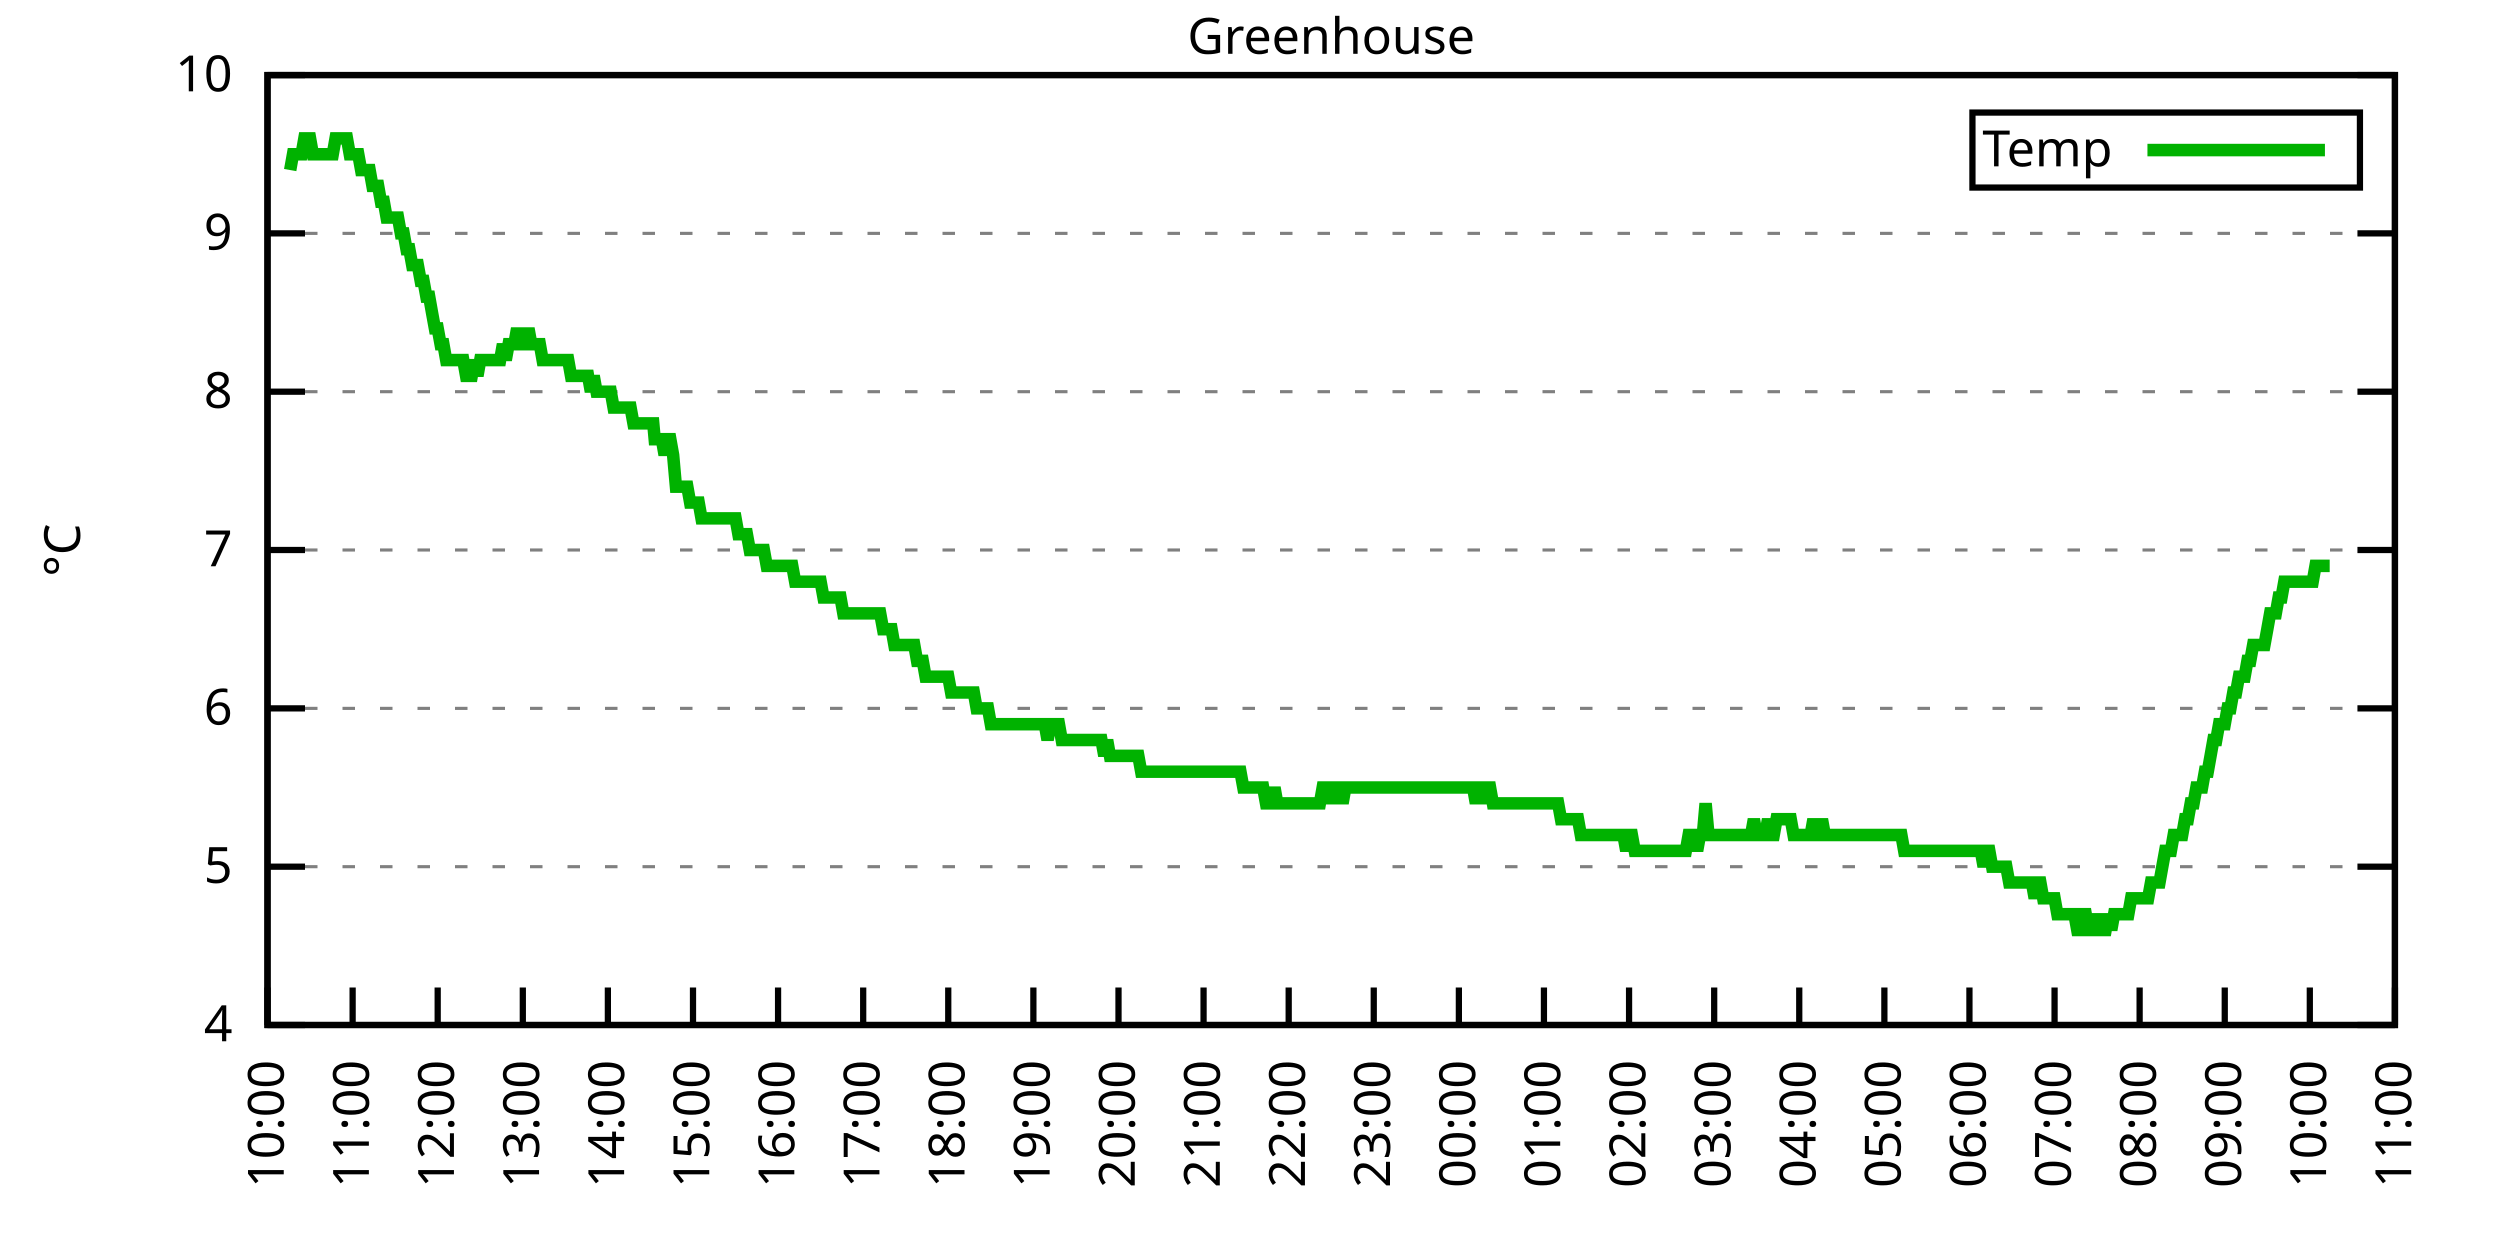
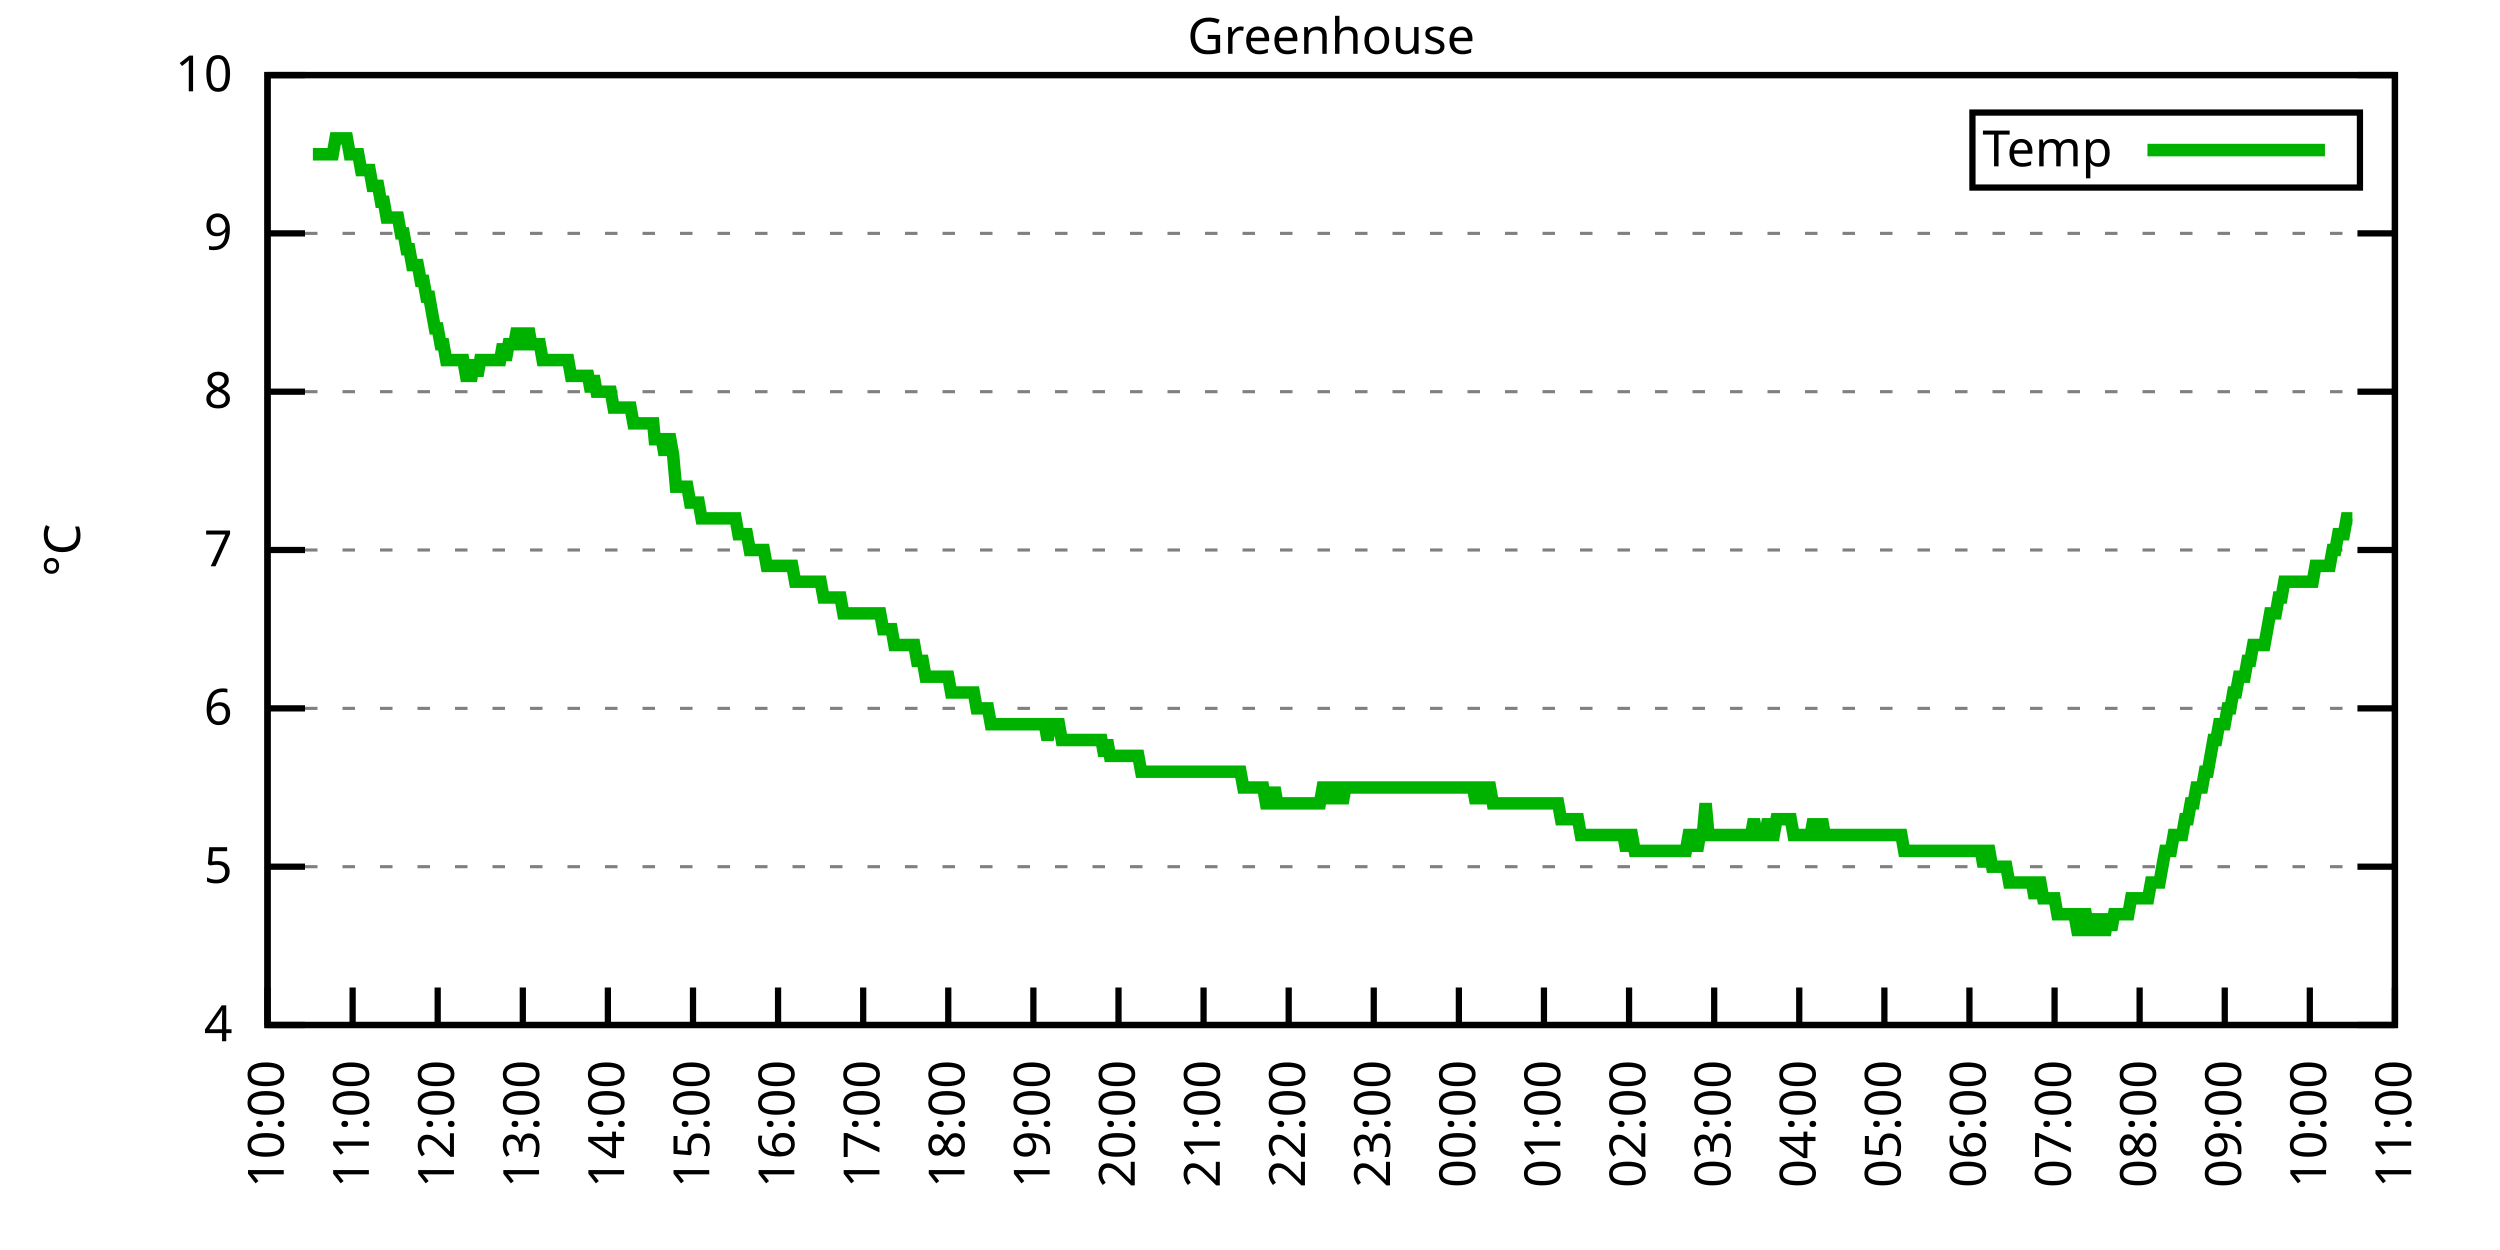
<svg xmlns="http://www.w3.org/2000/svg" xmlns:xlink="http://www.w3.org/1999/xlink" width="400" height="200" viewBox="0 0 400 200">
  <g id="gnuplot_canvas">
    <rect x="0" y="0" width="400" height="200" fill="none" />
    <defs>
      <circle id="gpDot" r="0.5" stroke-width="0.5" stroke="currentColor" />
      <path id="gpPt0" stroke-width="0.333" stroke="currentColor" d="M-1,0 h2 M0,-1 v2" />
      <path id="gpPt1" stroke-width="0.333" stroke="currentColor" d="M-1,-1 L1,1 M1,-1 L-1,1" />
      <path id="gpPt2" stroke-width="0.333" stroke="currentColor" d="M-1,0 L1,0 M0,-1 L0,1 M-1,-1 L1,1 M-1,1 L1,-1" />
      <rect id="gpPt3" stroke-width="0.333" stroke="currentColor" x="-1" y="-1" width="2" height="2" />
      <rect id="gpPt4" stroke-width="0.333" stroke="currentColor" fill="currentColor" x="-1" y="-1" width="2" height="2" />
      <circle id="gpPt5" stroke-width="0.333" stroke="currentColor" cx="0" cy="0" r="1" />
      <use xlink:href="#gpPt5" id="gpPt6" fill="currentColor" stroke="none" />
      <path id="gpPt7" stroke-width="0.333" stroke="currentColor" d="M0,-1.33 L-1.33,0.67 L1.33,0.67 z" />
      <use xlink:href="#gpPt7" id="gpPt8" fill="currentColor" stroke="none" />
      <use xlink:href="#gpPt7" id="gpPt9" stroke="currentColor" transform="rotate(180)" />
      <use xlink:href="#gpPt9" id="gpPt10" fill="currentColor" stroke="none" />
      <use xlink:href="#gpPt3" id="gpPt11" stroke="currentColor" transform="rotate(45)" />
      <use xlink:href="#gpPt11" id="gpPt12" fill="currentColor" stroke="none" />
      <path id="gpPt13" stroke-width="0.333" stroke="currentColor" d="M0,1.330 L1.265,0.411 L0.782,-1.067 L-0.782,-1.076 L-1.265,0.411 z" />
      <use xlink:href="#gpPt13" id="gpPt14" fill="currentColor" stroke="none" />
      <filter id="textbox" filterUnits="objectBoundingBox" x="0" y="0" height="1" width="1">
        <feFlood flood-color="white" flood-opacity="1" result="bgnd" />
        <feComposite in="SourceGraphic" in2="bgnd" operator="atop" />
      </filter>
      <filter id="greybox" filterUnits="objectBoundingBox" x="0" y="0" height="1" width="1">
        <feFlood flood-color="lightgrey" flood-opacity="1" result="grey" />
        <feComposite in="SourceGraphic" in2="grey" operator="atop" />
      </filter>
    </defs>
    <g fill="none" color="white" stroke="currentColor" stroke-width="1.00" stroke-linecap="butt" stroke-linejoin="miter">
</g>
    <g fill="none" color="black" stroke="currentColor" stroke-width="1.00" stroke-linecap="butt" stroke-linejoin="miter">
      <g stroke="none" shape-rendering="crispEdges">
        <polygon fill="rgb(255, 255, 255)" points="42.80,164.00 383.18,164.00 383.18,12.02 42.80,12.02 " />
      </g>
    </g>
    <g fill="none" color="black" stroke="currentColor" stroke-width="1.00" stroke-linecap="butt" stroke-linejoin="miter">
</g>
    <g fill="none" color="black" stroke="black" stroke-width="0.50" stroke-linecap="butt" stroke-linejoin="miter">
</g>
    <g fill="none" color="gray" stroke="currentColor" stroke-width="0.50" stroke-linecap="butt" stroke-linejoin="miter">
      <path stroke="gray" stroke-dasharray="2,4" class="gridline" d="M42.80,164.00 L383.19,164.00  " />
    </g>
    <g fill="none" color="gray" stroke="gray" stroke-width="1.00" stroke-linecap="butt" stroke-linejoin="miter">
</g>
    <g fill="none" color="black" stroke="currentColor" stroke-width="1.00" stroke-linecap="butt" stroke-linejoin="miter">
      <path stroke="black" d="M42.80,164.00 L48.80,164.00 M383.19,164.00 L377.19,164.00  " />
      <g transform="translate(37.20,166.60)" stroke="none" fill="black" font-family="Sans" font-size="8.00" text-anchor="end">
        <text>
          <tspan font-family="Sans"> 4</tspan>
        </text>
      </g>
    </g>
    <g fill="none" color="black" stroke="currentColor" stroke-width="1.00" stroke-linecap="butt" stroke-linejoin="miter">
</g>
    <g fill="none" color="black" stroke="black" stroke-width="0.50" stroke-linecap="butt" stroke-linejoin="miter">
</g>
    <g fill="none" color="gray" stroke="currentColor" stroke-width="0.50" stroke-linecap="butt" stroke-linejoin="miter">
      <path stroke="gray" stroke-dasharray="2,4" class="gridline" d="M42.80,138.67 L383.19,138.67  " />
    </g>
    <g fill="none" color="gray" stroke="gray" stroke-width="1.00" stroke-linecap="butt" stroke-linejoin="miter">
</g>
    <g fill="none" color="black" stroke="currentColor" stroke-width="1.00" stroke-linecap="butt" stroke-linejoin="miter">
      <path stroke="black" d="M42.80,138.67 L48.80,138.67 M383.19,138.67 L377.19,138.67  " />
      <g transform="translate(37.20,141.27)" stroke="none" fill="black" font-family="Sans" font-size="8.00" text-anchor="end">
        <text>
          <tspan font-family="Sans"> 5</tspan>
        </text>
      </g>
    </g>
    <g fill="none" color="black" stroke="currentColor" stroke-width="1.00" stroke-linecap="butt" stroke-linejoin="miter">
</g>
    <g fill="none" color="black" stroke="black" stroke-width="0.50" stroke-linecap="butt" stroke-linejoin="miter">
</g>
    <g fill="none" color="gray" stroke="currentColor" stroke-width="0.50" stroke-linecap="butt" stroke-linejoin="miter">
      <path stroke="gray" stroke-dasharray="2,4" class="gridline" d="M42.80,113.34 L383.19,113.34  " />
    </g>
    <g fill="none" color="gray" stroke="gray" stroke-width="1.00" stroke-linecap="butt" stroke-linejoin="miter">
</g>
    <g fill="none" color="black" stroke="currentColor" stroke-width="1.00" stroke-linecap="butt" stroke-linejoin="miter">
      <path stroke="black" d="M42.80,113.34 L48.80,113.34 M383.19,113.34 L377.19,113.34  " />
      <g transform="translate(37.20,115.94)" stroke="none" fill="black" font-family="Sans" font-size="8.00" text-anchor="end">
        <text>
          <tspan font-family="Sans"> 6</tspan>
        </text>
      </g>
    </g>
    <g fill="none" color="black" stroke="currentColor" stroke-width="1.00" stroke-linecap="butt" stroke-linejoin="miter">
</g>
    <g fill="none" color="black" stroke="black" stroke-width="0.50" stroke-linecap="butt" stroke-linejoin="miter">
</g>
    <g fill="none" color="gray" stroke="currentColor" stroke-width="0.50" stroke-linecap="butt" stroke-linejoin="miter">
      <path stroke="gray" stroke-dasharray="2,4" class="gridline" d="M42.80,88.00 L383.19,88.00  " />
    </g>
    <g fill="none" color="gray" stroke="gray" stroke-width="1.00" stroke-linecap="butt" stroke-linejoin="miter">
</g>
    <g fill="none" color="black" stroke="currentColor" stroke-width="1.00" stroke-linecap="butt" stroke-linejoin="miter">
      <path stroke="black" d="M42.80,88.00 L48.80,88.00 M383.19,88.00 L377.19,88.00  " />
      <g transform="translate(37.20,90.60)" stroke="none" fill="black" font-family="Sans" font-size="8.00" text-anchor="end">
        <text>
          <tspan font-family="Sans"> 7</tspan>
        </text>
      </g>
    </g>
    <g fill="none" color="black" stroke="currentColor" stroke-width="1.00" stroke-linecap="butt" stroke-linejoin="miter">
</g>
    <g fill="none" color="black" stroke="black" stroke-width="0.50" stroke-linecap="butt" stroke-linejoin="miter">
</g>
    <g fill="none" color="gray" stroke="currentColor" stroke-width="0.50" stroke-linecap="butt" stroke-linejoin="miter">
      <path stroke="gray" stroke-dasharray="2,4" class="gridline" d="M42.80,62.67 L383.19,62.67  " />
    </g>
    <g fill="none" color="gray" stroke="gray" stroke-width="1.00" stroke-linecap="butt" stroke-linejoin="miter">
</g>
    <g fill="none" color="black" stroke="currentColor" stroke-width="1.00" stroke-linecap="butt" stroke-linejoin="miter">
      <path stroke="black" d="M42.80,62.67 L48.80,62.67 M383.19,62.67 L377.19,62.67  " />
      <g transform="translate(37.20,65.27)" stroke="none" fill="black" font-family="Sans" font-size="8.00" text-anchor="end">
        <text>
          <tspan font-family="Sans"> 8</tspan>
        </text>
      </g>
    </g>
    <g fill="none" color="black" stroke="currentColor" stroke-width="1.00" stroke-linecap="butt" stroke-linejoin="miter">
</g>
    <g fill="none" color="black" stroke="black" stroke-width="0.50" stroke-linecap="butt" stroke-linejoin="miter">
</g>
    <g fill="none" color="gray" stroke="currentColor" stroke-width="0.50" stroke-linecap="butt" stroke-linejoin="miter">
      <path stroke="gray" stroke-dasharray="2,4" class="gridline" d="M42.80,37.34 L383.19,37.34  " />
    </g>
    <g fill="none" color="gray" stroke="gray" stroke-width="1.00" stroke-linecap="butt" stroke-linejoin="miter">
</g>
    <g fill="none" color="black" stroke="currentColor" stroke-width="1.00" stroke-linecap="butt" stroke-linejoin="miter">
      <path stroke="black" d="M42.80,37.34 L48.80,37.34 M383.19,37.34 L377.19,37.34  " />
      <g transform="translate(37.20,39.94)" stroke="none" fill="black" font-family="Sans" font-size="8.00" text-anchor="end">
        <text>
          <tspan font-family="Sans"> 9</tspan>
        </text>
      </g>
    </g>
    <g fill="none" color="black" stroke="currentColor" stroke-width="1.00" stroke-linecap="butt" stroke-linejoin="miter">
</g>
    <g fill="none" color="black" stroke="black" stroke-width="0.50" stroke-linecap="butt" stroke-linejoin="miter">
</g>
    <g fill="none" color="gray" stroke="currentColor" stroke-width="0.50" stroke-linecap="butt" stroke-linejoin="miter">
      <path stroke="gray" stroke-dasharray="2,4" class="gridline" d="M42.80,12.01 L383.19,12.01  " />
    </g>
    <g fill="none" color="gray" stroke="gray" stroke-width="1.00" stroke-linecap="butt" stroke-linejoin="miter">
</g>
    <g fill="none" color="black" stroke="currentColor" stroke-width="1.00" stroke-linecap="butt" stroke-linejoin="miter">
      <path stroke="black" d="M42.80,12.01 L48.80,12.01 M383.19,12.01 L377.19,12.01  " />
      <g transform="translate(37.20,14.61)" stroke="none" fill="black" font-family="Sans" font-size="8.00" text-anchor="end">
        <text>
          <tspan font-family="Sans"> 10</tspan>
        </text>
      </g>
    </g>
    <g fill="none" color="black" stroke="currentColor" stroke-width="1.00" stroke-linecap="butt" stroke-linejoin="miter">
      <path stroke="black" d="M42.80,164.00 L42.80,158.00  " />
      <g transform="translate(45.40,169.60) rotate(270.00)" stroke="none" fill="black" font-family="Sans" font-size="8.00" text-anchor="end">
        <text>
          <tspan font-family="Sans">10:00</tspan>
        </text>
      </g>
    </g>
    <g fill="none" color="black" stroke="currentColor" stroke-width="1.00" stroke-linecap="butt" stroke-linejoin="miter">
      <path stroke="black" d="M56.42,164.00 L56.42,158.00  " />
      <g transform="translate(59.02,169.60) rotate(270.00)" stroke="none" fill="black" font-family="Sans" font-size="8.00" text-anchor="end">
        <text>
          <tspan font-family="Sans">11:00</tspan>
        </text>
      </g>
    </g>
    <g fill="none" color="black" stroke="currentColor" stroke-width="1.00" stroke-linecap="butt" stroke-linejoin="miter">
      <path stroke="black" d="M70.03,164.00 L70.03,158.00  " />
      <g transform="translate(72.63,169.60) rotate(270.00)" stroke="none" fill="black" font-family="Sans" font-size="8.00" text-anchor="end">
        <text>
          <tspan font-family="Sans">12:00</tspan>
        </text>
      </g>
    </g>
    <g fill="none" color="black" stroke="currentColor" stroke-width="1.00" stroke-linecap="butt" stroke-linejoin="miter">
      <path stroke="black" d="M83.65,164.00 L83.65,158.00  " />
      <g transform="translate(86.25,169.60) rotate(270.00)" stroke="none" fill="black" font-family="Sans" font-size="8.00" text-anchor="end">
        <text>
          <tspan font-family="Sans">13:00</tspan>
        </text>
      </g>
    </g>
    <g fill="none" color="black" stroke="currentColor" stroke-width="1.00" stroke-linecap="butt" stroke-linejoin="miter">
      <path stroke="black" d="M97.26,164.00 L97.26,158.00  " />
      <g transform="translate(99.86,169.60) rotate(270.00)" stroke="none" fill="black" font-family="Sans" font-size="8.00" text-anchor="end">
        <text>
          <tspan font-family="Sans">14:00</tspan>
        </text>
      </g>
    </g>
    <g fill="none" color="black" stroke="currentColor" stroke-width="1.00" stroke-linecap="butt" stroke-linejoin="miter">
      <path stroke="black" d="M110.88,164.00 L110.88,158.00  " />
      <g transform="translate(113.48,169.60) rotate(270.00)" stroke="none" fill="black" font-family="Sans" font-size="8.00" text-anchor="end">
        <text>
          <tspan font-family="Sans">15:00</tspan>
        </text>
      </g>
    </g>
    <g fill="none" color="black" stroke="currentColor" stroke-width="1.00" stroke-linecap="butt" stroke-linejoin="miter">
      <path stroke="black" d="M124.49,164.00 L124.49,158.00  " />
      <g transform="translate(127.09,169.60) rotate(270.00)" stroke="none" fill="black" font-family="Sans" font-size="8.00" text-anchor="end">
        <text>
          <tspan font-family="Sans">16:00</tspan>
        </text>
      </g>
    </g>
    <g fill="none" color="black" stroke="currentColor" stroke-width="1.00" stroke-linecap="butt" stroke-linejoin="miter">
      <path stroke="black" d="M138.11,164.00 L138.11,158.00  " />
      <g transform="translate(140.71,169.60) rotate(270.00)" stroke="none" fill="black" font-family="Sans" font-size="8.00" text-anchor="end">
        <text>
          <tspan font-family="Sans">17:00</tspan>
        </text>
      </g>
    </g>
    <g fill="none" color="black" stroke="currentColor" stroke-width="1.00" stroke-linecap="butt" stroke-linejoin="miter">
      <path stroke="black" d="M151.72,164.00 L151.72,158.00  " />
      <g transform="translate(154.32,169.60) rotate(270.00)" stroke="none" fill="black" font-family="Sans" font-size="8.00" text-anchor="end">
        <text>
          <tspan font-family="Sans">18:00</tspan>
        </text>
      </g>
    </g>
    <g fill="none" color="black" stroke="currentColor" stroke-width="1.00" stroke-linecap="butt" stroke-linejoin="miter">
      <path stroke="black" d="M165.34,164.00 L165.34,158.00  " />
      <g transform="translate(167.94,169.60) rotate(270.00)" stroke="none" fill="black" font-family="Sans" font-size="8.00" text-anchor="end">
        <text>
          <tspan font-family="Sans">19:00</tspan>
        </text>
      </g>
    </g>
    <g fill="none" color="black" stroke="currentColor" stroke-width="1.00" stroke-linecap="butt" stroke-linejoin="miter">
      <path stroke="black" d="M178.96,164.00 L178.96,158.00  " />
      <g transform="translate(181.56,169.60) rotate(270.00)" stroke="none" fill="black" font-family="Sans" font-size="8.00" text-anchor="end">
        <text>
          <tspan font-family="Sans">20:00</tspan>
        </text>
      </g>
    </g>
    <g fill="none" color="black" stroke="currentColor" stroke-width="1.00" stroke-linecap="butt" stroke-linejoin="miter">
      <path stroke="black" d="M192.57,164.00 L192.57,158.00  " />
      <g transform="translate(195.17,169.60) rotate(270.00)" stroke="none" fill="black" font-family="Sans" font-size="8.00" text-anchor="end">
        <text>
          <tspan font-family="Sans">21:00</tspan>
        </text>
      </g>
    </g>
    <g fill="none" color="black" stroke="currentColor" stroke-width="1.00" stroke-linecap="butt" stroke-linejoin="miter">
      <path stroke="black" d="M206.19,164.00 L206.19,158.00  " />
      <g transform="translate(208.79,169.60) rotate(270.00)" stroke="none" fill="black" font-family="Sans" font-size="8.00" text-anchor="end">
        <text>
          <tspan font-family="Sans">22:00</tspan>
        </text>
      </g>
    </g>
    <g fill="none" color="black" stroke="currentColor" stroke-width="1.00" stroke-linecap="butt" stroke-linejoin="miter">
      <path stroke="black" d="M219.80,164.00 L219.80,158.00  " />
      <g transform="translate(222.40,169.60) rotate(270.00)" stroke="none" fill="black" font-family="Sans" font-size="8.00" text-anchor="end">
        <text>
          <tspan font-family="Sans">23:00</tspan>
        </text>
      </g>
    </g>
    <g fill="none" color="black" stroke="currentColor" stroke-width="1.00" stroke-linecap="butt" stroke-linejoin="miter">
      <path stroke="black" d="M233.42,164.00 L233.42,158.00  " />
      <g transform="translate(236.02,169.60) rotate(270.00)" stroke="none" fill="black" font-family="Sans" font-size="8.00" text-anchor="end">
        <text>
          <tspan font-family="Sans">00:00</tspan>
        </text>
      </g>
    </g>
    <g fill="none" color="black" stroke="currentColor" stroke-width="1.00" stroke-linecap="butt" stroke-linejoin="miter">
      <path stroke="black" d="M247.03,164.00 L247.03,158.00  " />
      <g transform="translate(249.63,169.60) rotate(270.00)" stroke="none" fill="black" font-family="Sans" font-size="8.00" text-anchor="end">
        <text>
          <tspan font-family="Sans">01:00</tspan>
        </text>
      </g>
    </g>
    <g fill="none" color="black" stroke="currentColor" stroke-width="1.00" stroke-linecap="butt" stroke-linejoin="miter">
      <path stroke="black" d="M260.65,164.00 L260.65,158.00  " />
      <g transform="translate(263.25,169.60) rotate(270.00)" stroke="none" fill="black" font-family="Sans" font-size="8.00" text-anchor="end">
        <text>
          <tspan font-family="Sans">02:00</tspan>
        </text>
      </g>
    </g>
    <g fill="none" color="black" stroke="currentColor" stroke-width="1.00" stroke-linecap="butt" stroke-linejoin="miter">
      <path stroke="black" d="M274.27,164.00 L274.27,158.00  " />
      <g transform="translate(276.87,169.60) rotate(270.00)" stroke="none" fill="black" font-family="Sans" font-size="8.00" text-anchor="end">
        <text>
          <tspan font-family="Sans">03:00</tspan>
        </text>
      </g>
    </g>
    <g fill="none" color="black" stroke="currentColor" stroke-width="1.00" stroke-linecap="butt" stroke-linejoin="miter">
      <path stroke="black" d="M287.88,164.00 L287.88,158.00  " />
      <g transform="translate(290.48,169.60) rotate(270.00)" stroke="none" fill="black" font-family="Sans" font-size="8.00" text-anchor="end">
        <text>
          <tspan font-family="Sans">04:00</tspan>
        </text>
      </g>
    </g>
    <g fill="none" color="black" stroke="currentColor" stroke-width="1.00" stroke-linecap="butt" stroke-linejoin="miter">
      <path stroke="black" d="M301.50,164.00 L301.50,158.00  " />
      <g transform="translate(304.10,169.60) rotate(270.00)" stroke="none" fill="black" font-family="Sans" font-size="8.00" text-anchor="end">
        <text>
          <tspan font-family="Sans">05:00</tspan>
        </text>
      </g>
    </g>
    <g fill="none" color="black" stroke="currentColor" stroke-width="1.00" stroke-linecap="butt" stroke-linejoin="miter">
      <path stroke="black" d="M315.11,164.00 L315.11,158.00  " />
      <g transform="translate(317.71,169.60) rotate(270.00)" stroke="none" fill="black" font-family="Sans" font-size="8.00" text-anchor="end">
        <text>
          <tspan font-family="Sans">06:00</tspan>
        </text>
      </g>
    </g>
    <g fill="none" color="black" stroke="currentColor" stroke-width="1.00" stroke-linecap="butt" stroke-linejoin="miter">
      <path stroke="black" d="M328.73,164.00 L328.73,158.00  " />
      <g transform="translate(331.33,169.60) rotate(270.00)" stroke="none" fill="black" font-family="Sans" font-size="8.00" text-anchor="end">
        <text>
          <tspan font-family="Sans">07:00</tspan>
        </text>
      </g>
    </g>
    <g fill="none" color="black" stroke="currentColor" stroke-width="1.00" stroke-linecap="butt" stroke-linejoin="miter">
      <path stroke="black" d="M342.34,164.00 L342.34,158.00  " />
      <g transform="translate(344.94,169.60) rotate(270.00)" stroke="none" fill="black" font-family="Sans" font-size="8.00" text-anchor="end">
        <text>
          <tspan font-family="Sans">08:00</tspan>
        </text>
      </g>
    </g>
    <g fill="none" color="black" stroke="currentColor" stroke-width="1.00" stroke-linecap="butt" stroke-linejoin="miter">
      <path stroke="black" d="M355.96,164.00 L355.96,158.00  " />
      <g transform="translate(358.56,169.60) rotate(270.00)" stroke="none" fill="black" font-family="Sans" font-size="8.00" text-anchor="end">
        <text>
          <tspan font-family="Sans">09:00</tspan>
        </text>
      </g>
    </g>
    <g fill="none" color="black" stroke="currentColor" stroke-width="1.00" stroke-linecap="butt" stroke-linejoin="miter">
      <path stroke="black" d="M369.57,164.00 L369.57,158.00  " />
      <g transform="translate(372.17,169.60) rotate(270.00)" stroke="none" fill="black" font-family="Sans" font-size="8.00" text-anchor="end">
        <text>
          <tspan font-family="Sans">10:00</tspan>
        </text>
      </g>
    </g>
    <g fill="none" color="black" stroke="currentColor" stroke-width="1.00" stroke-linecap="butt" stroke-linejoin="miter">
      <path stroke="black" d="M383.19,164.00 L383.19,158.00  " />
      <g transform="translate(385.79,169.60) rotate(270.00)" stroke="none" fill="black" font-family="Sans" font-size="8.00" text-anchor="end">
        <text>
          <tspan font-family="Sans">11:00</tspan>
        </text>
      </g>
    </g>
    <g fill="none" color="black" stroke="currentColor" stroke-width="1.00" stroke-linecap="butt" stroke-linejoin="miter">
</g>
    <g fill="none" color="black" stroke="currentColor" stroke-width="1.00" stroke-linecap="butt" stroke-linejoin="miter">
      <path stroke="black" d="M42.80,12.01 L42.80,164.00 L383.19,164.00 L383.19,12.01 L42.80,12.01 Z  " />
    </g>
    <g fill="none" color="black" stroke="currentColor" stroke-width="1.00" stroke-linecap="butt" stroke-linejoin="miter">
</g>
    <g fill="none" color="black" stroke="currentColor" stroke-width="1.00" stroke-linecap="butt" stroke-linejoin="miter">
      <path stroke="black" d="M315.59,30.01 L315.59,18.01 L377.59,18.01 L377.59,30.01 L315.59,30.01 Z  " />
    </g>
    <g id="Greenhouse_plot_1">
      <g fill="none" color="white" stroke="black" stroke-width="2.00" stroke-linecap="butt" stroke-linejoin="miter">
</g>
      <g fill="none" color="black" stroke="currentColor" stroke-width="2.00" stroke-linecap="butt" stroke-linejoin="miter">
        <g transform="translate(337.99,26.61)" stroke="none" fill="black" font-family="Sans" font-size="8.00" text-anchor="end">
          <text>
            <tspan font-family="Sans">Temp</tspan>
          </text>
        </g>
      </g>
      <g fill="none" color="black" stroke="currentColor" stroke-width="2.00" stroke-linecap="butt" stroke-linejoin="miter">
-         <path stroke="rgb(  0, 178,   0)" d="M343.59,24.01 L371.99,24.01 M46.43,27.21 L46.88,24.68 L47.34,24.68 L47.79,24.68 L48.25,24.68 L48.70,22.14   L49.15,22.14 L49.61,22.14 L50.06,24.68 L50.52,24.68 L50.97,24.68 L51.42,24.68 L51.88,24.68 L52.33,24.68   L52.78,24.68 L53.24,24.68 L53.69,22.14 L54.15,22.14 L54.60,22.14 L55.05,22.14 L55.51,22.14 L55.96,24.68   L56.42,24.68 L56.87,24.68 L57.32,24.68 L57.78,27.21 L58.23,27.21 L58.68,27.21 L59.14,27.21 L59.59,29.74   L60.05,29.74 L60.50,29.74 L60.95,32.28 L61.41,32.28 L61.86,34.81 L62.32,34.81 L62.77,34.81 L63.22,34.81   L63.68,34.81 L64.13,37.34 L64.58,37.34 L65.04,39.87 L65.49,39.87 L65.95,42.41 L66.40,42.41 L66.85,42.41   L67.31,44.94 L67.76,44.94 L68.22,47.47 L68.67,47.47 L69.12,50.01 L69.58,52.54 L70.03,52.54 L70.49,55.07   L70.94,55.07 L71.39,57.61 L71.85,57.61 L72.30,57.61 L72.75,57.61 L73.21,57.61 L73.66,57.61 L74.12,57.61   L74.57,60.14 L75.02,60.14 L75.48,60.14 L75.93,57.61 L76.39,60.14 L76.84,57.61 L77.29,57.61 L77.75,57.61   L78.20,57.61 L78.65,57.61 L79.11,57.61 L79.56,57.61 L80.02,57.61 L80.47,55.07 L80.92,57.61 L81.38,55.07   L81.83,55.07 L82.29,55.07 L82.74,52.54 L83.19,55.07 L83.65,55.07 L84.10,55.07 L84.55,52.54 L85.01,55.07   L85.46,55.07 L85.92,55.07 L86.37,55.07 L86.82,57.61 L87.28,57.61 L87.73,57.61 L88.19,57.61 L88.64,57.61   L89.09,57.61 L89.55,57.61 L90.00,57.61 L90.45,57.61 L90.91,57.61 L91.36,60.14 L91.82,60.14 L92.27,60.14   L92.72,60.14 L93.18,60.14 L93.63,60.14 L94.09,60.14 L94.54,62.67 L94.99,60.14 L95.45,62.67 L95.90,62.67   L96.35,62.67 L96.81,62.67 L97.26,62.67 L97.72,62.67 L98.17,65.21 L98.62,65.21 L99.08,65.21 L99.53,65.21   L99.99,65.21 L100.44,65.21 L100.89,65.21 L101.35,67.74 L101.80,67.74 L102.25,67.74 L102.71,67.74 L103.16,67.74   L103.62,67.74 L104.07,67.74 L104.52,67.74 L104.75,70.27 L105.43,70.27 L105.89,70.27 L106.34,72.81 L106.79,70.27   L107.25,70.27 L107.70,72.81 L108.15,77.87 L108.61,77.87 L109.06,77.87 L109.52,77.87 L109.97,77.87 L110.42,80.41   L110.88,80.41 L111.33,80.41 L111.79,80.41 L112.24,82.94 L112.69,82.94 L113.15,82.94 L113.60,82.94 L114.05,82.94   L114.51,82.94 L114.96,82.94 L115.42,82.94 L115.87,82.94 L116.32,82.94 L116.78,82.94 L117.23,82.94 L117.69,82.94   L118.14,85.47 L118.59,85.47 L119.05,85.47 L119.50,85.47 L119.96,88.00 L120.41,88.00 L120.86,88.00 L121.32,88.00   L121.77,88.00 L122.22,88.00 L122.68,90.54 L123.13,90.54 L123.59,90.54 L124.04,90.54 L124.49,90.54 L124.95,90.54   L125.40,90.54 L125.86,90.54 L126.31,90.54 L126.76,90.54 L127.22,93.07 L127.67,93.07 L128.12,93.07 L128.58,93.07   L129.03,93.07 L129.49,93.07 L129.94,93.07 L130.39,93.07 L130.85,93.07 L131.30,93.07 L131.76,95.60 L132.21,95.60   L132.66,95.60 L133.12,95.60 L133.57,95.60 L134.02,95.60 L134.48,95.60 L134.93,98.14 L135.39,98.14 L135.84,98.14   L136.29,98.14 L136.75,98.14 L137.20,98.14 L137.66,98.14 L138.11,98.14 L138.56,98.14 L139.02,98.14 L139.47,98.14   L139.92,98.14 L140.38,98.14 L140.83,98.14 L141.29,100.67 L141.74,100.67 L142.19,100.67 L142.65,100.67 L143.10,103.20   L143.56,103.20 L144.01,103.20 L144.46,103.20 L144.92,103.20 L145.37,103.20 L145.82,103.20 L146.28,103.20 L146.73,105.74   L147.19,105.74 L147.64,105.74 L148.09,108.27 L148.55,108.27 L149.00,108.27 L149.46,108.27 L149.91,108.27 L150.36,108.27   L150.82,108.27 L151.27,108.27 L151.72,108.27 L152.18,110.80 L152.63,110.80 L153.09,110.80 L153.54,110.80 L153.99,110.80   L154.45,110.80 L154.90,110.80 L155.36,110.80 L155.81,110.80 L156.26,113.34 L156.72,113.34 L157.17,113.34 L157.62,113.34   L158.08,113.34 L158.53,115.87 L158.99,115.87 L159.44,115.87 L159.89,115.87 L160.35,115.87 L160.80,115.87 L161.26,115.87   L161.71,115.87 L162.16,115.87 L162.62,115.87 L163.07,115.87 L163.52,115.87 L163.98,115.87 L164.43,115.87 L164.89,115.87   L165.34,115.87 L165.79,115.87 L166.25,115.87 L166.70,115.87 L167.16,115.87 L167.61,118.40 L168.06,115.87 L168.52,115.87   L168.97,115.87 L169.43,115.87 L169.88,118.40 L170.33,118.40 L170.79,118.40 L171.24,118.40 L171.69,118.40 L172.15,118.40   L172.60,118.40 L173.06,118.40 L173.51,118.40 L173.96,118.40 L174.42,118.40 L174.87,118.40 L175.33,118.40 L175.78,118.40   L176.23,118.40 L176.69,120.94 L177.14,118.40 L177.59,120.94 L178.05,120.94 L178.50,120.94 L178.96,120.94 L179.41,120.94   L179.86,120.94 L180.32,120.94 L180.77,120.94 L181.23,120.94 L181.68,120.94 L182.13,120.94 L182.59,123.47 L183.04,123.47   L183.49,123.47 L183.95,123.47 L184.40,123.47 L184.86,123.47 L185.31,123.47 L185.76,123.47 L186.22,123.47 L186.67,123.47   L187.13,123.47 L187.58,123.47 L188.03,123.47 L188.49,123.47 L188.94,123.47 L189.39,123.47 L189.85,123.47 L190.30,123.47   L190.76,123.47 L191.21,123.47 L191.66,123.47 L192.12,123.47 L192.57,123.47 L193.03,123.47 L193.48,123.47 L193.93,123.47   L194.39,123.47 L194.84,123.47 L195.29,123.47 L195.75,123.47 L196.20,123.47 L196.66,123.47 L197.11,123.47 L197.56,123.47   L198.02,123.47 L198.47,123.47 L198.93,126.00 L199.38,126.00 L199.83,126.00 L200.29,126.00 L200.74,126.00 L201.19,126.00   L201.65,126.00 L202.10,126.00 L202.56,128.54 L203.01,128.54 L203.46,128.54 L203.92,126.00 L204.37,128.54 L204.83,128.54   L205.28,128.54 L205.73,128.54 L206.19,128.54 L206.64,128.54 L207.09,128.54 L207.55,128.54 L208.00,128.54 L208.46,128.54   L208.91,128.54 L209.36,128.54 L209.82,128.54 L210.27,128.54 L210.73,128.54 L211.18,128.54 L211.63,126.00 L212.09,126.00   L212.54,126.00 L213.00,128.54 L213.45,126.00 L213.90,126.00 L214.36,126.00 L214.81,128.54 L215.26,126.00 L215.72,126.00   L216.17,126.00 L216.63,126.00 L217.08,126.00 L217.53,126.00 L217.99,126.00 L218.44,126.00 L218.90,126.00 L219.35,126.00   L219.80,126.00 L220.26,126.00 L220.71,126.00 L221.16,126.00 L221.62,126.00 L222.07,126.00 L222.53,126.00 L222.98,126.00   L223.43,126.00 L223.89,126.00 L224.34,126.00 L224.80,126.00 L225.25,126.00 L225.70,126.00 L226.16,126.00 L226.61,126.00   L227.06,126.00 L227.52,126.00 L227.97,126.00 L228.43,126.00 L228.88,126.00 L229.33,126.00 L229.79,126.00 L230.24,126.00   L230.70,126.00 L231.15,126.00 L231.60,126.00 L232.06,126.00 L232.51,126.00 L232.96,126.00 L233.42,126.00 L233.87,126.00   L234.33,126.00 L234.78,126.00 L235.23,126.00 L235.69,126.00 L236.14,128.54 L236.60,126.00 L237.05,126.00 L237.50,128.54   L237.96,126.00 L238.41,126.00 L238.86,128.54 L239.32,128.54 L239.77,128.54 L240.23,128.54 L240.68,128.54 L241.13,128.54   L241.59,128.54 L242.04,128.54 L242.50,128.54 L242.95,128.54 L243.40,128.54 L243.86,128.54 L244.31,128.54 L244.76,128.54   L245.22,128.54 L245.67,128.54 L246.13,128.54 L246.58,128.54 L247.03,128.54 L247.49,128.54 L247.94,128.54 L248.40,128.54   L248.85,128.54 L249.30,128.54 L249.76,131.07 L250.21,131.07 L250.66,131.07 L251.12,131.07 L251.57,131.07 L252.03,131.07   L252.48,131.07 L252.93,133.60 L253.39,133.60 L253.84,133.60 L254.30,133.60 L254.75,133.60 L255.20,133.60 L255.66,133.60   L256.11,133.60 L256.56,133.60 L257.02,133.60 L257.47,133.60 L257.93,133.60 L258.38,133.60 L258.83,133.60 L259.29,133.60   L259.74,133.60 L260.20,136.14 L260.65,133.60 L261.10,133.60 L261.56,136.14 L262.01,136.14 L262.47,136.14 L262.92,136.14   L263.37,136.14 L263.83,136.14 L264.28,136.14 L264.73,136.14 L265.19,136.14 L265.64,136.14 L266.10,136.14 L266.55,136.14   L267.00,136.14 L267.46,136.14 L267.91,136.14 L268.37,136.14 L268.82,136.14 L269.27,136.14 L269.73,136.14 L270.18,133.60   L270.63,133.60 L271.09,133.60 L271.54,136.14 L272.00,133.60 L272.45,133.60 L272.90,128.54 L273.36,133.60 L273.81,133.60   L274.27,133.60 L274.72,133.60 L275.17,133.60 L275.63,133.60 L276.08,133.60 L276.53,133.60 L276.99,133.60 L277.44,133.60   L277.90,133.60 L278.35,133.60 L278.80,133.60 L279.26,133.60 L279.71,133.60 L280.17,133.60 L280.62,131.07 L281.07,133.60   L281.53,133.60 L281.98,133.60 L282.43,133.60 L282.89,131.07 L283.34,133.60 L283.80,133.60 L284.25,131.07 L284.70,131.07   L285.16,131.07 L285.61,131.07 L286.07,131.07 L286.52,131.07 L286.97,133.60 L287.43,133.60 L287.88,133.60 L288.33,133.60   L288.79,133.60 L289.24,133.60 L289.70,133.60 L290.15,131.07 L290.60,133.60 L291.06,133.60 L291.51,131.07 L291.97,133.60   L292.42,133.60 L292.87,133.60 L293.33,133.60 L293.78,133.60 L294.23,133.60 L294.69,133.60 L295.14,133.60 L295.60,133.60   L296.05,133.60 L296.50,133.60 L296.96,133.60 L297.41,133.60 L297.87,133.60 L298.32,133.60 L298.77,133.60 L299.23,133.60   L299.68,133.60 L300.13,133.60 L300.59,133.60 L301.04,133.60 L301.50,133.60 L301.95,133.60 L302.40,133.60 L302.86,133.60   L303.31,133.60 L303.77,133.60 L304.22,133.60 L304.67,136.14 L305.13,136.14 L305.58,136.14 L306.03,136.14 L306.49,136.14   L306.94,136.14 L307.40,136.14 L307.85,136.14 L308.30,136.14 L308.76,136.14 L309.21,136.14 L309.67,136.14 L310.12,136.14   L310.57,136.14 L311.03,136.14 L311.48,136.14 L311.94,136.14 L312.39,136.14 L312.84,136.14 L313.30,136.14 L313.75,136.14   L314.20,136.14 L314.66,136.14 L315.11,136.14 L315.57,136.14 L316.02,136.14 L316.47,136.14 L316.93,136.14 L317.38,138.67   L317.84,136.14 L318.29,136.14 L318.74,138.67 L319.20,138.67 L319.65,138.67 L320.10,138.67 L320.56,138.67 L321.01,138.67   L321.47,141.20 L321.92,141.20 L322.37,141.20 L322.83,141.20 L323.28,141.20 L323.74,141.20 L324.19,141.20 L324.64,141.20   L325.10,141.20 L325.55,143.73 L326.00,141.20 L326.46,141.20 L326.91,143.73 L327.37,143.73 L327.82,143.73 L328.27,143.73   L328.73,143.73 L329.18,146.27 L329.64,146.27 L330.09,146.27 L330.54,146.27 L331.00,146.27 L331.45,146.27 L331.90,146.27   L332.36,148.80 L332.81,148.80 L333.27,146.27 L333.72,146.27 L334.17,148.80 L334.63,148.80 L335.08,148.80 L335.54,146.27   L335.99,148.80 L336.44,148.80 L336.90,148.80 L337.35,146.27 L337.80,148.80 L338.26,146.27 L338.71,146.27 L339.17,146.27   L339.62,146.27 L340.07,146.27 L340.53,146.27 L340.98,143.73 L341.44,143.73 L341.89,143.73 L342.34,143.73 L342.80,143.73   L343.25,143.73 L343.70,143.73 L344.16,141.20 L344.61,141.20 L345.07,141.20 L345.52,141.20 L345.97,138.67 L346.43,136.14   L346.88,136.14 L347.34,136.14 L347.79,133.60 L348.24,133.60 L348.70,133.60 L349.15,133.60 L349.60,131.07 L350.06,131.07   L350.51,128.54 L350.97,128.54 L351.42,126.00 L351.87,126.00 L352.33,126.00 L352.78,123.47 L353.24,123.47 L353.69,120.94   L354.14,118.40 L354.60,118.40 L355.05,115.87 L355.50,115.87 L355.96,115.87 L356.41,113.34 L356.87,113.34 L357.32,110.80   L357.77,110.80 L358.23,108.27 L358.68,108.27 L359.14,108.27 L359.59,105.74 L360.04,105.74 L360.50,103.20 L360.95,103.20   L361.41,103.20 L361.86,103.20 L362.31,103.20 L362.77,100.67 L363.22,98.14 L363.67,98.14 L364.13,98.14 L364.58,95.60   L365.04,95.60 L365.49,93.07 L365.94,93.07 L366.40,93.07 L366.85,93.07 L367.31,93.07 L367.76,93.07 L368.21,93.07   L368.67,93.07 L369.12,93.07 L369.57,93.07 L370.03,93.07 L370.48,90.54 L370.94,90.54 L371.39,90.54 L371.84,90.54   L372.30,90.54 L372.75,90.54  " />
+         <path stroke="rgb(  0, 178,   0)" d="M343.59,24.01 L371.99,24.01 M50.06,24.68 L50.52,24.68 L50.97,24.68 L51.42,24.68 L51.88,24.68 L52.33,24.68   L52.78,24.68 L53.24,24.68 L53.69,22.14 L54.15,22.14 L54.60,22.14 L55.05,22.14 L55.51,22.14 L55.96,24.68   L56.42,24.68 L56.87,24.68 L57.32,24.68 L57.78,27.21 L58.23,27.21 L58.68,27.21 L59.14,27.21 L59.59,29.74   L60.05,29.74 L60.50,29.74 L60.95,32.28 L61.41,32.28 L61.86,34.81 L62.32,34.81 L62.77,34.81 L63.22,34.81   L63.68,34.81 L64.13,37.34 L64.58,37.34 L65.04,39.87 L65.49,39.87 L65.95,42.41 L66.40,42.41 L66.85,42.41   L67.31,44.94 L67.76,44.94 L68.22,47.47 L68.67,47.47 L69.12,50.01 L69.58,52.54 L70.03,52.54 L70.49,55.07   L70.94,55.07 L71.39,57.61 L71.85,57.61 L72.30,57.61 L72.75,57.61 L73.21,57.61 L73.66,57.61 L74.12,57.61   L74.57,60.14 L75.02,60.14 L75.48,60.14 L75.93,57.61 L76.39,60.14 L76.84,57.61 L77.29,57.61 L77.75,57.61   L78.20,57.61 L78.65,57.61 L79.11,57.61 L79.56,57.61 L80.02,57.61 L80.47,55.07 L80.92,57.61 L81.38,55.07   L81.83,55.07 L82.29,55.07 L82.74,52.54 L83.19,55.07 L83.65,55.07 L84.10,55.07 L84.55,52.54 L85.01,55.07   L85.46,55.07 L85.92,55.07 L86.37,55.07 L86.82,57.61 L87.28,57.61 L87.73,57.61 L88.19,57.61 L88.64,57.61   L89.09,57.61 L89.55,57.61 L90.00,57.61 L90.45,57.61 L90.91,57.61 L91.36,60.14 L91.82,60.14 L92.27,60.14   L92.72,60.14 L93.18,60.14 L93.63,60.14 L94.09,60.14 L94.54,62.67 L94.99,60.14 L95.45,62.67 L95.90,62.67   L96.35,62.67 L96.81,62.67 L97.26,62.67 L97.72,62.67 L98.17,65.21 L98.62,65.21 L99.08,65.21 L99.53,65.21   L99.99,65.21 L100.44,65.21 L100.89,65.21 L101.35,67.74 L101.80,67.74 L102.25,67.74 L102.71,67.74 L103.16,67.74   L103.62,67.74 L104.07,67.74 L104.52,67.74 L104.75,70.27 L105.43,70.27 L105.89,70.27 L106.34,72.81 L106.79,70.27   L107.25,70.27 L107.70,72.81 L108.15,77.87 L108.61,77.87 L109.06,77.87 L109.52,77.87 L109.97,77.87 L110.42,80.41   L110.88,80.41 L111.33,80.41 L111.79,80.41 L112.24,82.94 L112.69,82.94 L113.15,82.94 L113.60,82.94 L114.05,82.94   L114.51,82.94 L114.96,82.94 L115.42,82.94 L115.87,82.94 L116.32,82.94 L116.78,82.94 L117.23,82.94 L117.69,82.94   L118.14,85.47 L118.59,85.47 L119.05,85.47 L119.50,85.47 L119.96,88.00 L120.41,88.00 L120.86,88.00 L121.32,88.00   L121.77,88.00 L122.22,88.00 L122.68,90.54 L123.13,90.54 L123.59,90.54 L124.04,90.54 L124.49,90.54 L124.95,90.54   L125.40,90.54 L125.86,90.54 L126.31,90.54 L126.76,90.54 L127.22,93.07 L127.67,93.07 L128.12,93.07 L128.58,93.07   L129.03,93.07 L129.49,93.07 L129.94,93.07 L130.39,93.07 L130.85,93.07 L131.30,93.07 L131.76,95.60 L132.21,95.60   L132.66,95.60 L133.12,95.60 L133.57,95.60 L134.02,95.60 L134.48,95.60 L134.93,98.14 L135.39,98.14 L135.84,98.14   L136.29,98.14 L136.75,98.14 L137.20,98.14 L137.66,98.14 L138.11,98.14 L138.56,98.14 L139.02,98.14 L139.47,98.14   L139.92,98.14 L140.38,98.14 L140.83,98.14 L141.29,100.67 L141.74,100.67 L142.19,100.67 L142.65,100.67 L143.10,103.20   L143.56,103.20 L144.01,103.20 L144.46,103.20 L144.92,103.20 L145.37,103.20 L145.82,103.20 L146.28,103.20 L146.73,105.74   L147.19,105.74 L147.64,105.74 L148.09,108.27 L148.55,108.27 L149.00,108.27 L149.46,108.27 L149.91,108.27 L150.36,108.27   L150.82,108.27 L151.27,108.27 L151.72,108.27 L152.18,110.80 L152.63,110.80 L153.09,110.80 L153.54,110.80 L153.99,110.80   L154.45,110.80 L154.90,110.80 L155.36,110.80 L155.81,110.80 L156.26,113.34 L156.72,113.34 L157.17,113.34 L157.62,113.34   L158.08,113.34 L158.53,115.87 L158.99,115.87 L159.44,115.87 L159.89,115.87 L160.35,115.87 L160.80,115.87 L161.26,115.87   L161.71,115.87 L162.16,115.87 L162.62,115.87 L163.07,115.87 L163.52,115.87 L163.98,115.87 L164.43,115.87 L164.89,115.87   L165.34,115.87 L165.79,115.87 L166.25,115.87 L166.70,115.87 L167.16,115.87 L167.61,118.40 L168.06,115.87 L168.52,115.87   L168.97,115.87 L169.43,115.87 L169.88,118.40 L170.33,118.40 L170.79,118.40 L171.24,118.40 L171.69,118.40 L172.15,118.40   L172.60,118.40 L173.06,118.40 L173.51,118.40 L173.96,118.40 L174.42,118.40 L174.87,118.40 L175.33,118.40 L175.78,118.40   L176.23,118.40 L176.69,120.94 L177.14,118.40 L177.59,120.94 L178.05,120.94 L178.50,120.94 L178.96,120.94 L179.41,120.94   L179.86,120.94 L180.32,120.94 L180.77,120.94 L181.23,120.94 L181.68,120.94 L182.13,120.94 L182.59,123.47 L183.04,123.47   L183.49,123.47 L183.95,123.47 L184.40,123.47 L184.86,123.47 L185.31,123.47 L185.76,123.47 L186.22,123.47 L186.67,123.47   L187.13,123.47 L187.58,123.47 L188.03,123.47 L188.49,123.47 L188.94,123.47 L189.39,123.47 L189.85,123.47 L190.30,123.47   L190.76,123.47 L191.21,123.47 L191.66,123.47 L192.12,123.47 L192.57,123.47 L193.03,123.47 L193.48,123.47 L193.93,123.47   L194.39,123.47 L194.84,123.47 L195.29,123.47 L195.75,123.47 L196.20,123.47 L196.66,123.47 L197.11,123.47 L197.56,123.47   L198.02,123.47 L198.47,123.47 L198.93,126.00 L199.38,126.00 L199.83,126.00 L200.29,126.00 L200.74,126.00 L201.19,126.00   L201.65,126.00 L202.10,126.00 L202.56,128.54 L203.01,128.54 L203.46,128.54 L203.92,126.00 L204.37,128.54 L204.83,128.54   L205.28,128.54 L205.73,128.54 L206.19,128.54 L206.64,128.54 L207.09,128.54 L207.55,128.54 L208.00,128.54 L208.46,128.54   L208.91,128.54 L209.36,128.54 L209.82,128.54 L210.27,128.54 L210.73,128.54 L211.18,128.54 L211.63,126.00 L212.09,126.00   L212.54,126.00 L213.00,128.54 L213.45,126.00 L213.90,126.00 L214.36,126.00 L214.81,128.54 L215.26,126.00 L215.72,126.00   L216.17,126.00 L216.63,126.00 L217.08,126.00 L217.53,126.00 L217.99,126.00 L218.44,126.00 L218.90,126.00 L219.35,126.00   L219.80,126.00 L220.26,126.00 L220.71,126.00 L221.16,126.00 L221.62,126.00 L222.07,126.00 L222.53,126.00 L222.98,126.00   L223.43,126.00 L223.89,126.00 L224.34,126.00 L224.80,126.00 L225.25,126.00 L225.70,126.00 L226.16,126.00 L226.61,126.00   L227.06,126.00 L227.52,126.00 L227.97,126.00 L228.43,126.00 L228.88,126.00 L229.33,126.00 L229.79,126.00 L230.24,126.00   L230.70,126.00 L231.15,126.00 L231.60,126.00 L232.06,126.00 L232.51,126.00 L232.96,126.00 L233.42,126.00 L233.87,126.00   L234.33,126.00 L234.78,126.00 L235.23,126.00 L235.69,126.00 L236.14,128.54 L236.60,126.00 L237.05,126.00 L237.50,128.54   L237.96,126.00 L238.41,126.00 L238.86,128.54 L239.32,128.54 L239.77,128.54 L240.23,128.54 L240.68,128.54 L241.13,128.54   L241.59,128.54 L242.04,128.54 L242.50,128.54 L242.95,128.54 L243.40,128.54 L243.86,128.54 L244.31,128.54 L244.76,128.54   L245.22,128.54 L245.67,128.54 L246.13,128.54 L246.58,128.54 L247.03,128.54 L247.49,128.54 L247.94,128.54 L248.40,128.54   L248.85,128.54 L249.30,128.54 L249.76,131.07 L250.21,131.07 L250.66,131.07 L251.12,131.07 L251.57,131.07 L252.03,131.07   L252.48,131.07 L252.93,133.60 L253.39,133.60 L253.84,133.60 L254.30,133.60 L254.75,133.60 L255.20,133.60 L255.66,133.60   L256.11,133.60 L256.56,133.60 L257.02,133.60 L257.47,133.60 L257.93,133.60 L258.38,133.60 L258.83,133.60 L259.29,133.60   L259.74,133.60 L260.20,136.14 L260.65,133.60 L261.10,133.60 L261.56,136.14 L262.01,136.14 L262.47,136.14 L262.92,136.14   L263.37,136.14 L263.83,136.14 L264.28,136.14 L264.73,136.14 L265.19,136.14 L265.64,136.14 L266.10,136.14 L266.55,136.14   L267.00,136.14 L267.46,136.14 L267.91,136.14 L268.37,136.14 L268.82,136.14 L269.27,136.14 L269.73,136.14 L270.18,133.60   L270.63,133.60 L271.09,133.60 L271.54,136.14 L272.00,133.60 L272.45,133.60 L272.90,128.54 L273.36,133.60 L273.81,133.60   L274.27,133.60 L274.72,133.60 L275.17,133.60 L275.63,133.60 L276.08,133.60 L276.53,133.60 L276.99,133.60 L277.44,133.60   L277.90,133.60 L278.35,133.60 L278.80,133.60 L279.26,133.60 L279.71,133.60 L280.17,133.60 L280.62,131.07 L281.07,133.60   L281.53,133.60 L281.98,133.60 L282.43,133.60 L282.89,131.07 L283.34,133.60 L283.80,133.60 L284.25,131.07 L284.70,131.07   L285.16,131.07 L285.61,131.07 L286.07,131.07 L286.52,131.07 L286.97,133.60 L287.43,133.60 L287.88,133.60 L288.33,133.60   L288.79,133.60 L289.24,133.60 L289.70,133.60 L290.15,131.07 L290.60,133.60 L291.06,133.60 L291.51,131.07 L291.97,133.60   L292.42,133.60 L292.87,133.60 L293.33,133.60 L293.78,133.60 L294.23,133.60 L294.69,133.60 L295.14,133.60 L295.60,133.60   L296.05,133.60 L296.50,133.60 L296.96,133.60 L297.41,133.60 L297.87,133.60 L298.32,133.60 L298.77,133.60 L299.23,133.60   L299.68,133.60 L300.13,133.60 L300.59,133.60 L301.04,133.60 L301.50,133.60 L301.95,133.60 L302.40,133.60 L302.86,133.60   L303.31,133.60 L303.77,133.60 L304.22,133.60 L304.67,136.14 L305.13,136.14 L305.58,136.14 L306.03,136.14 L306.49,136.14   L306.94,136.14 L307.40,136.14 L307.85,136.14 L308.30,136.14 L308.76,136.14 L309.21,136.14 L309.67,136.14 L310.12,136.14   L310.57,136.14 L311.03,136.14 L311.48,136.14 L311.94,136.14 L312.39,136.14 L312.84,136.14 L313.30,136.14 L313.75,136.14   L314.20,136.14 L314.66,136.14 L315.11,136.14 L315.57,136.14 L316.02,136.14 L316.47,136.14 L316.93,136.14 L317.38,138.67   L317.84,136.14 L318.29,136.14 L318.74,138.67 L319.20,138.67 L319.65,138.67 L320.10,138.67 L320.56,138.67 L321.01,138.67   L321.47,141.20 L321.92,141.20 L322.37,141.20 L322.83,141.20 L323.28,141.20 L323.74,141.20 L324.19,141.20 L324.64,141.20   L325.10,141.20 L325.55,143.73 L326.00,141.20 L326.46,141.20 L326.91,143.73 L327.37,143.73 L327.82,143.73 L328.27,143.73   L328.73,143.73 L329.18,146.27 L329.64,146.27 L330.09,146.27 L330.54,146.27 L331.00,146.27 L331.45,146.27 L331.90,146.27   L332.36,148.80 L332.81,148.80 L333.27,146.27 L333.72,146.27 L334.17,148.80 L334.63,148.80 L335.08,148.80 L335.54,146.27   L335.99,148.80 L336.44,148.80 L336.90,148.80 L337.35,146.27 L337.80,148.80 L338.26,146.27 L338.71,146.27 L339.17,146.27   L339.62,146.27 L340.07,146.27 L340.53,146.27 L340.98,143.73 L341.44,143.73 L341.89,143.73 L342.34,143.73 L342.80,143.73   L343.25,143.73 L343.70,143.73 L344.16,141.20 L344.61,141.20 L345.07,141.20 L345.52,141.20 L345.97,138.67 L346.43,136.14   L346.88,136.14 L347.34,136.14 L347.79,133.60 L348.24,133.60 L348.70,133.60 L349.15,133.60 L349.60,131.07 L350.06,131.07   L350.51,128.54 L350.97,128.54 L351.42,126.00 L351.87,126.00 L352.33,126.00 L352.78,123.47 L353.24,123.47 L353.69,120.94   L354.14,118.40 L354.60,118.40 L355.05,115.87 L355.50,115.87 L355.96,115.87 L356.41,113.34 L356.87,113.34 L357.32,110.80   L357.77,110.80 L358.23,108.27 L358.68,108.27 L359.14,108.27 L359.59,105.74 L360.04,105.74 L360.50,103.20 L360.95,103.20   L361.41,103.20 L361.86,103.20 L362.31,103.20 L362.77,100.67 L363.22,98.14 L363.67,98.14 L364.13,98.14 L364.58,95.60   L365.04,95.60 L365.49,93.07 L365.94,93.07 L366.40,93.07 L366.85,93.07 L367.31,93.07 L367.76,93.07 L368.21,93.07   L368.67,93.07 L369.12,93.07 L369.57,93.07 L370.03,93.07 L370.48,90.54 L370.94,90.54 L371.39,90.54 L371.84,90.54   L372.30,90.54 L372.75,90.54 L373.21,88.00 L373.66,88.00 L374.11,85.47 L374.57,85.47 L375.02,85.47 L375.47,82.94   L375.93,82.94 L376.38,82.94  " />
      </g>
    </g>
    <g fill="none" color="black" stroke="currentColor" stroke-width="2.00" stroke-linecap="butt" stroke-linejoin="miter">
</g>
    <g fill="none" color="black" stroke="black" stroke-width="1.00" stroke-linecap="butt" stroke-linejoin="miter">
</g>
    <g fill="none" color="black" stroke="currentColor" stroke-width="1.00" stroke-linecap="butt" stroke-linejoin="miter">
      <path stroke="black" d="M42.80,12.01 L42.80,164.00 L383.19,164.00 L383.19,12.01 L42.80,12.01 Z  " />
      <g transform="translate(12.80,88.01) rotate(270.00)" stroke="none" fill="black" font-family="Sans" font-size="8.00" text-anchor="middle">
        <text>
          <tspan font-family="Sans">°C</tspan>
        </text>
      </g>
    </g>
    <g fill="none" color="black" stroke="currentColor" stroke-width="1.00" stroke-linecap="butt" stroke-linejoin="miter">
</g>
    <g fill="none" color="black" stroke="currentColor" stroke-width="1.00" stroke-linecap="butt" stroke-linejoin="miter">
      <g transform="translate(212.99,8.61)" stroke="none" fill="black" font-family="Sans" font-size="8.00" text-anchor="middle">
        <text>
          <tspan font-family="Sans">Greenhouse</tspan>
        </text>
      </g>
    </g>
    <g fill="none" color="black" stroke="currentColor" stroke-width="1.00" stroke-linecap="butt" stroke-linejoin="miter">
</g>
  </g>
</svg>
